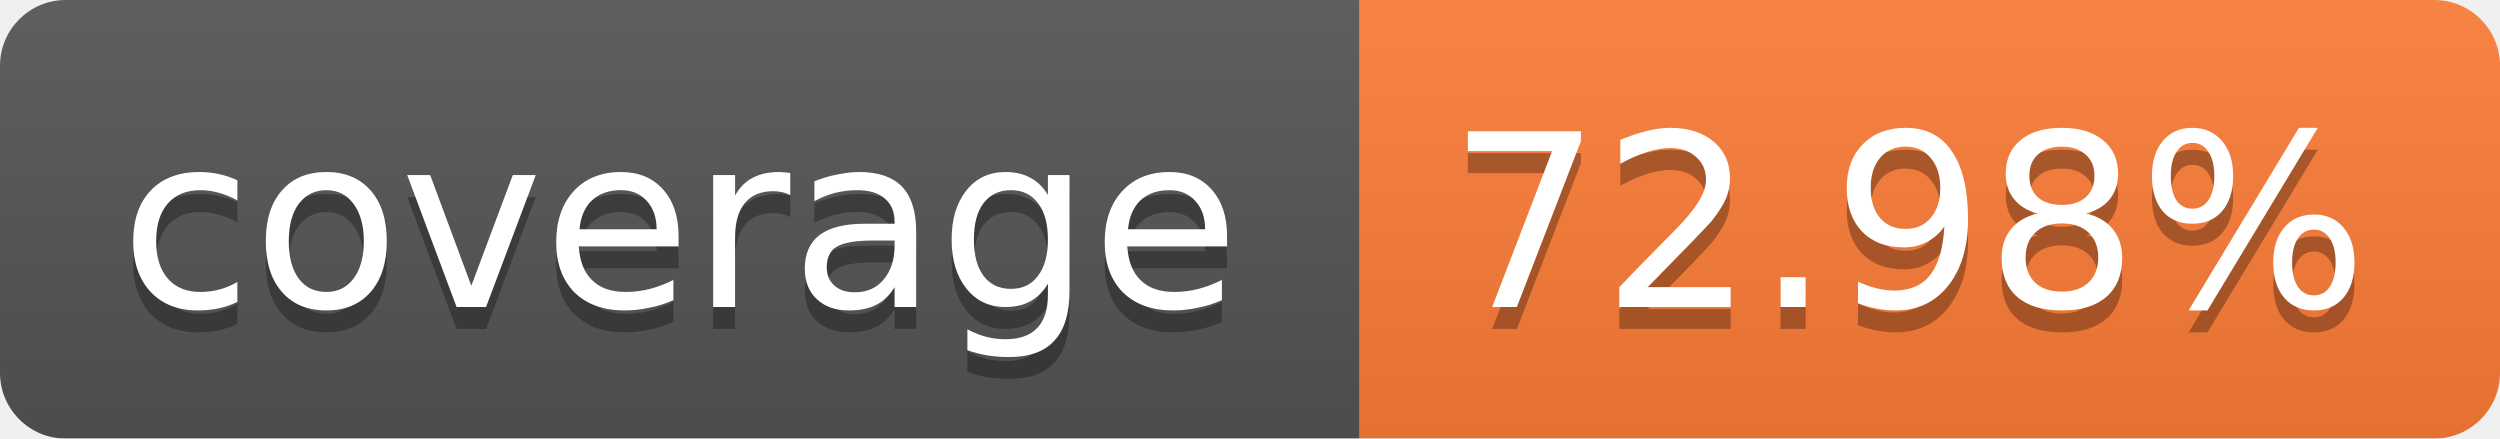
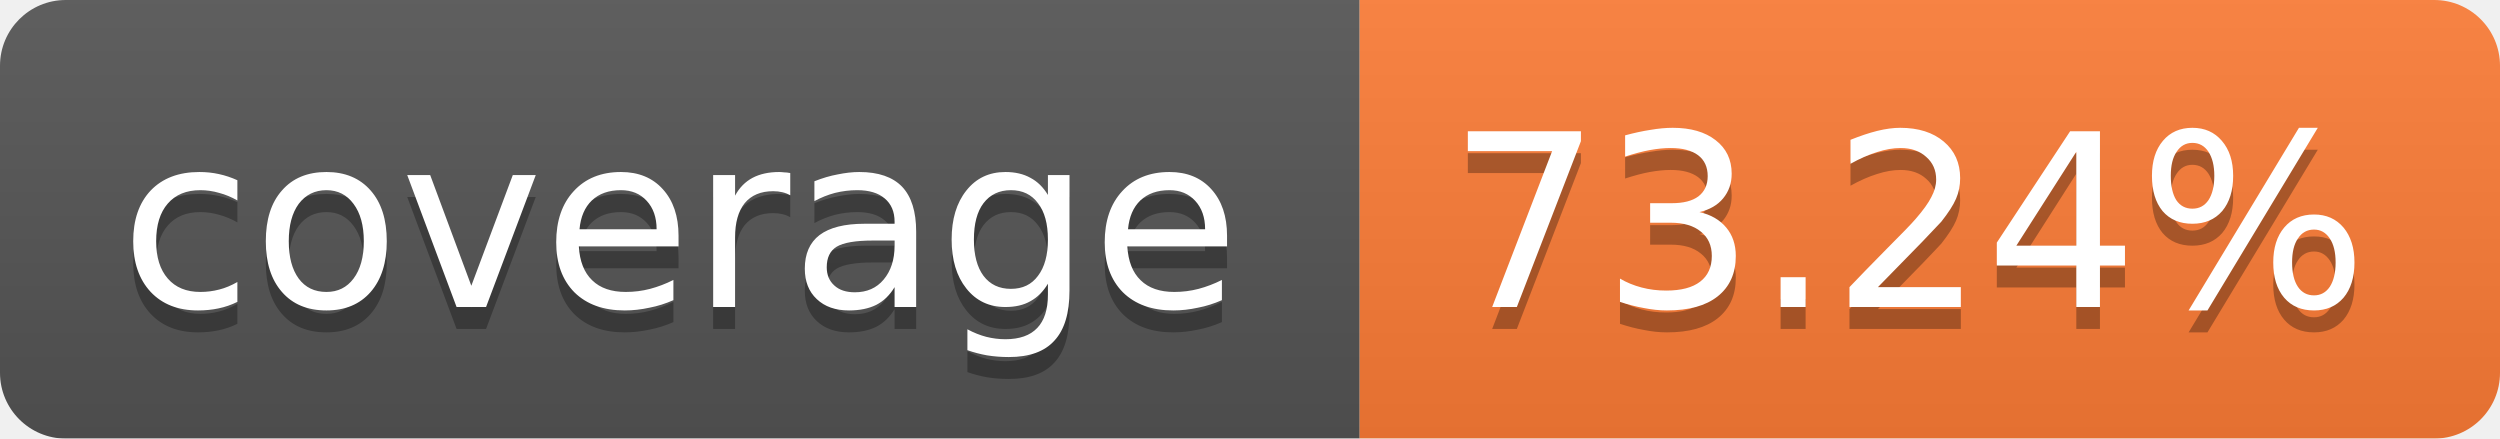
<svg xmlns="http://www.w3.org/2000/svg" width="114" height="20">
  <linearGradient id="b" x2="0" y2="100%">
    <stop offset="0" stop-color="#bbb" stop-opacity=".1" />
    <stop offset="1" stop-opacity=".1" />
  </linearGradient>
  <mask id="a">
    <rect width="114" height="20" rx="3" fill="#fff" />
  </mask>
  <g mask="url(#a)">
    <path fill="#555" d="M0 0h62v20H0z" />
    <path fill="#FE7D37" d="M62 0h52v20H62z" />
    <path fill="url(#b)" d="M0 0h114v20H0z" />
  </g>
  <g fill="#fff" text-anchor="middle" font-family="Verdana,DejaVu Sans,Geneva,sans-serif" font-size="11">
    <text x="31" y="15" fill="#010101" fill-opacity=".3">coverage</text>
    <text x="31" y="14">coverage</text>
-     <text x="87" y="15" fill="#010101" fill-opacity=".3">72.98%</text>
-     <text x="87" y="14">72.98%</text>
+     <text x="87" y="15" fill="#010101" fill-opacity=".3">73.24%</text>
+     <text x="87" y="14">73.24%</text>
  </g>
</svg>
